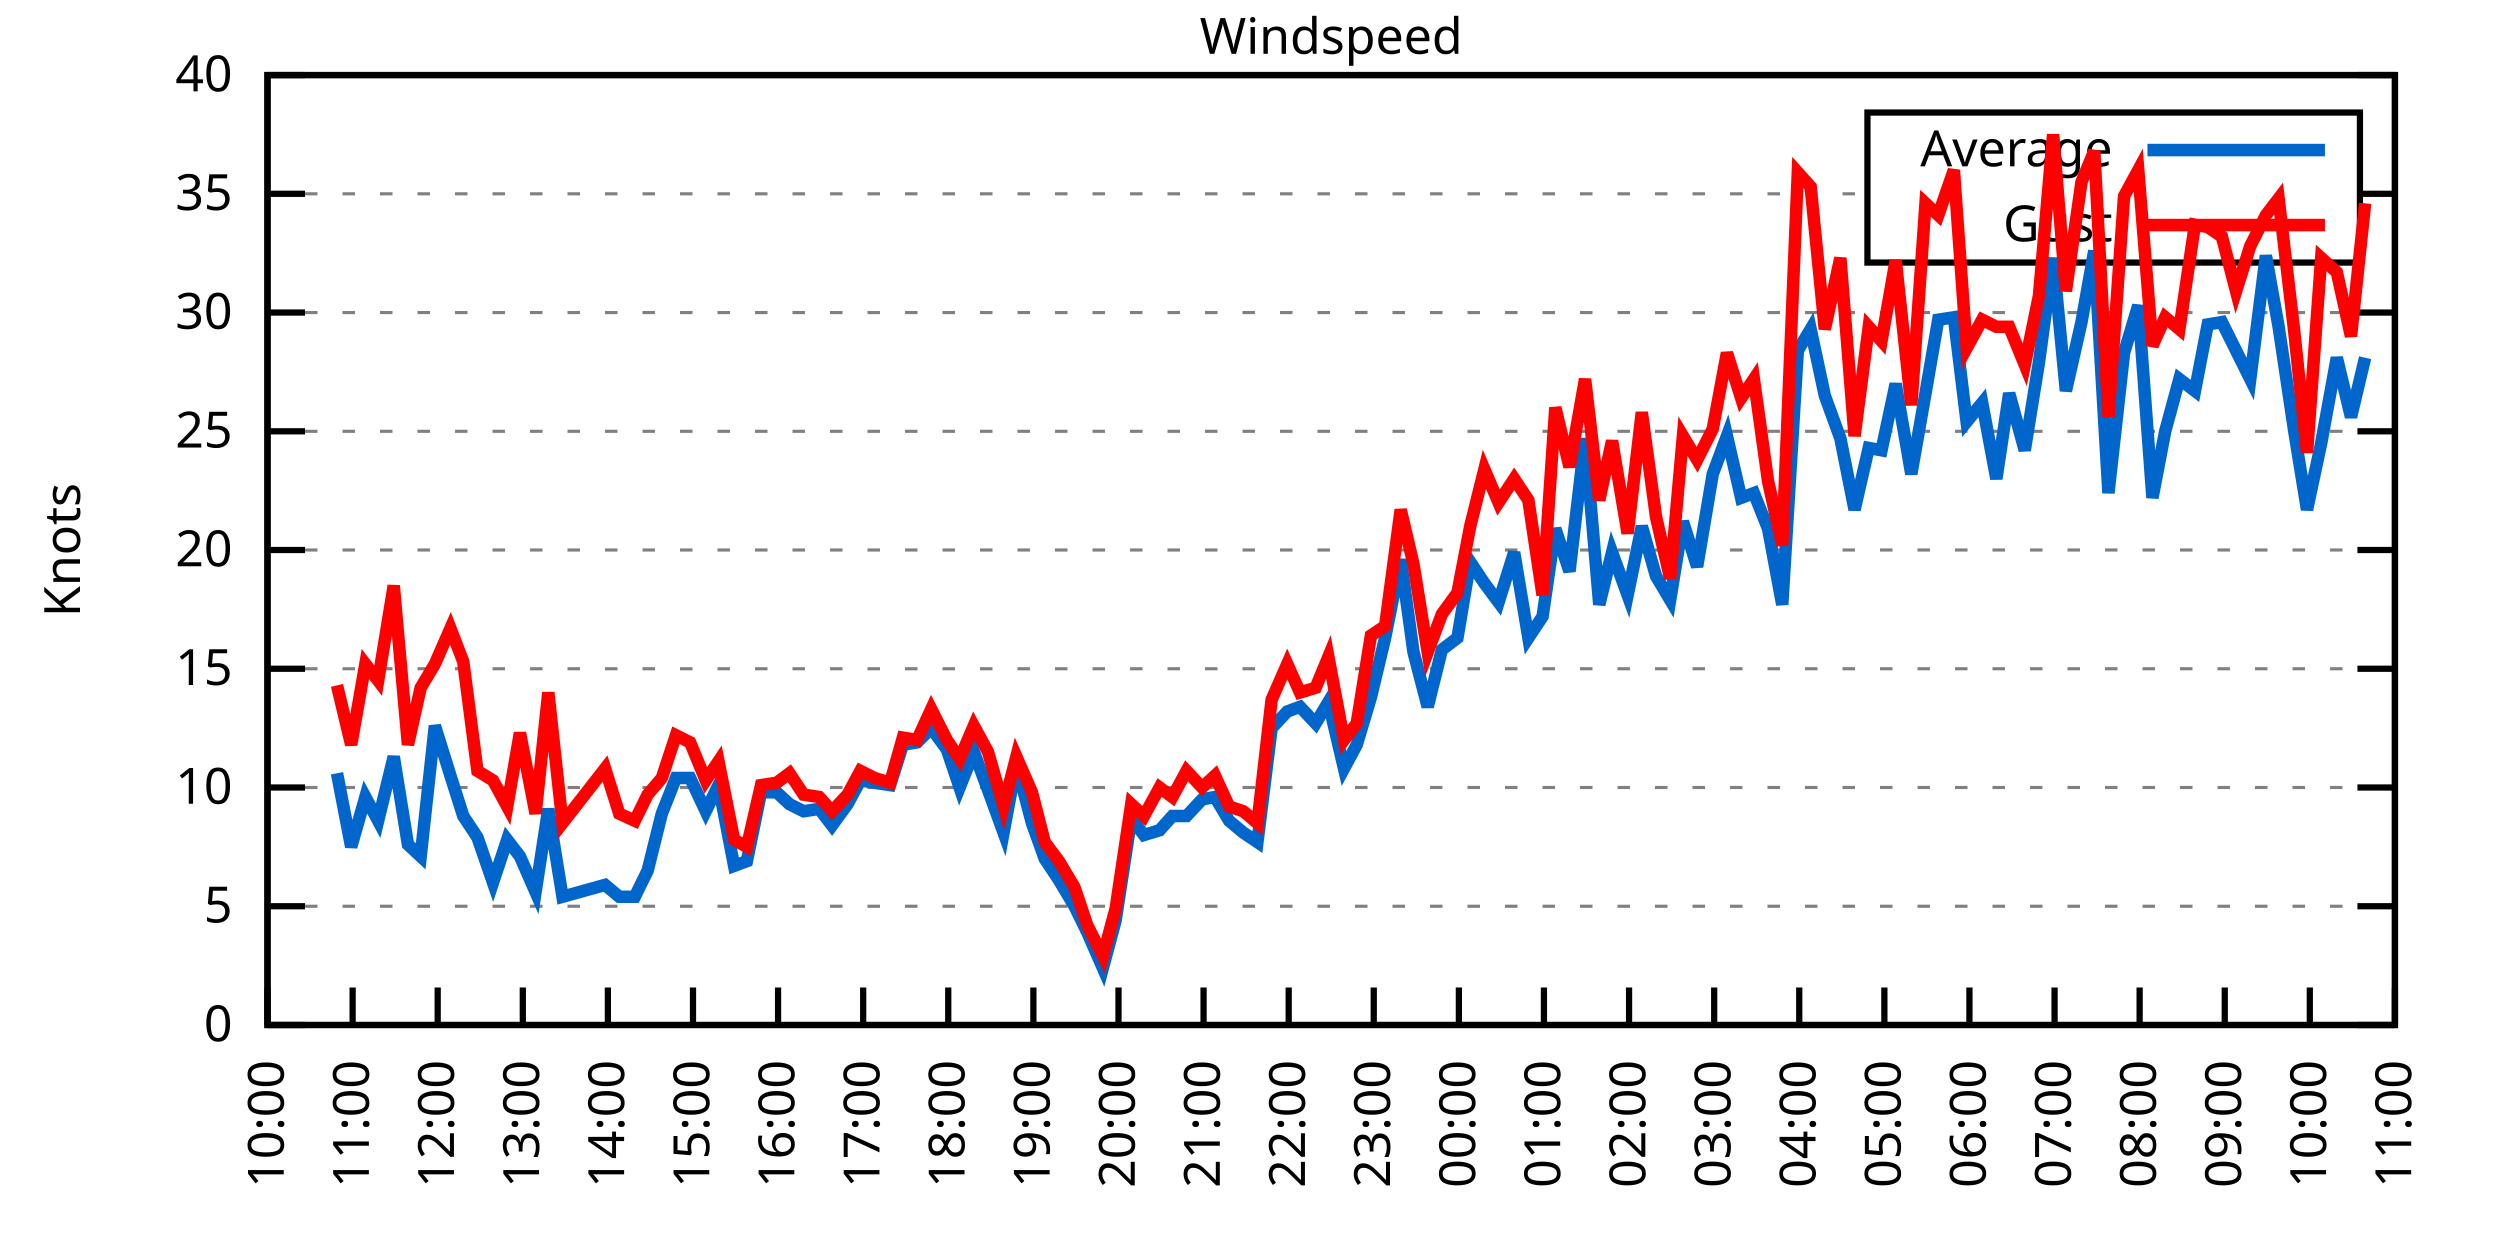
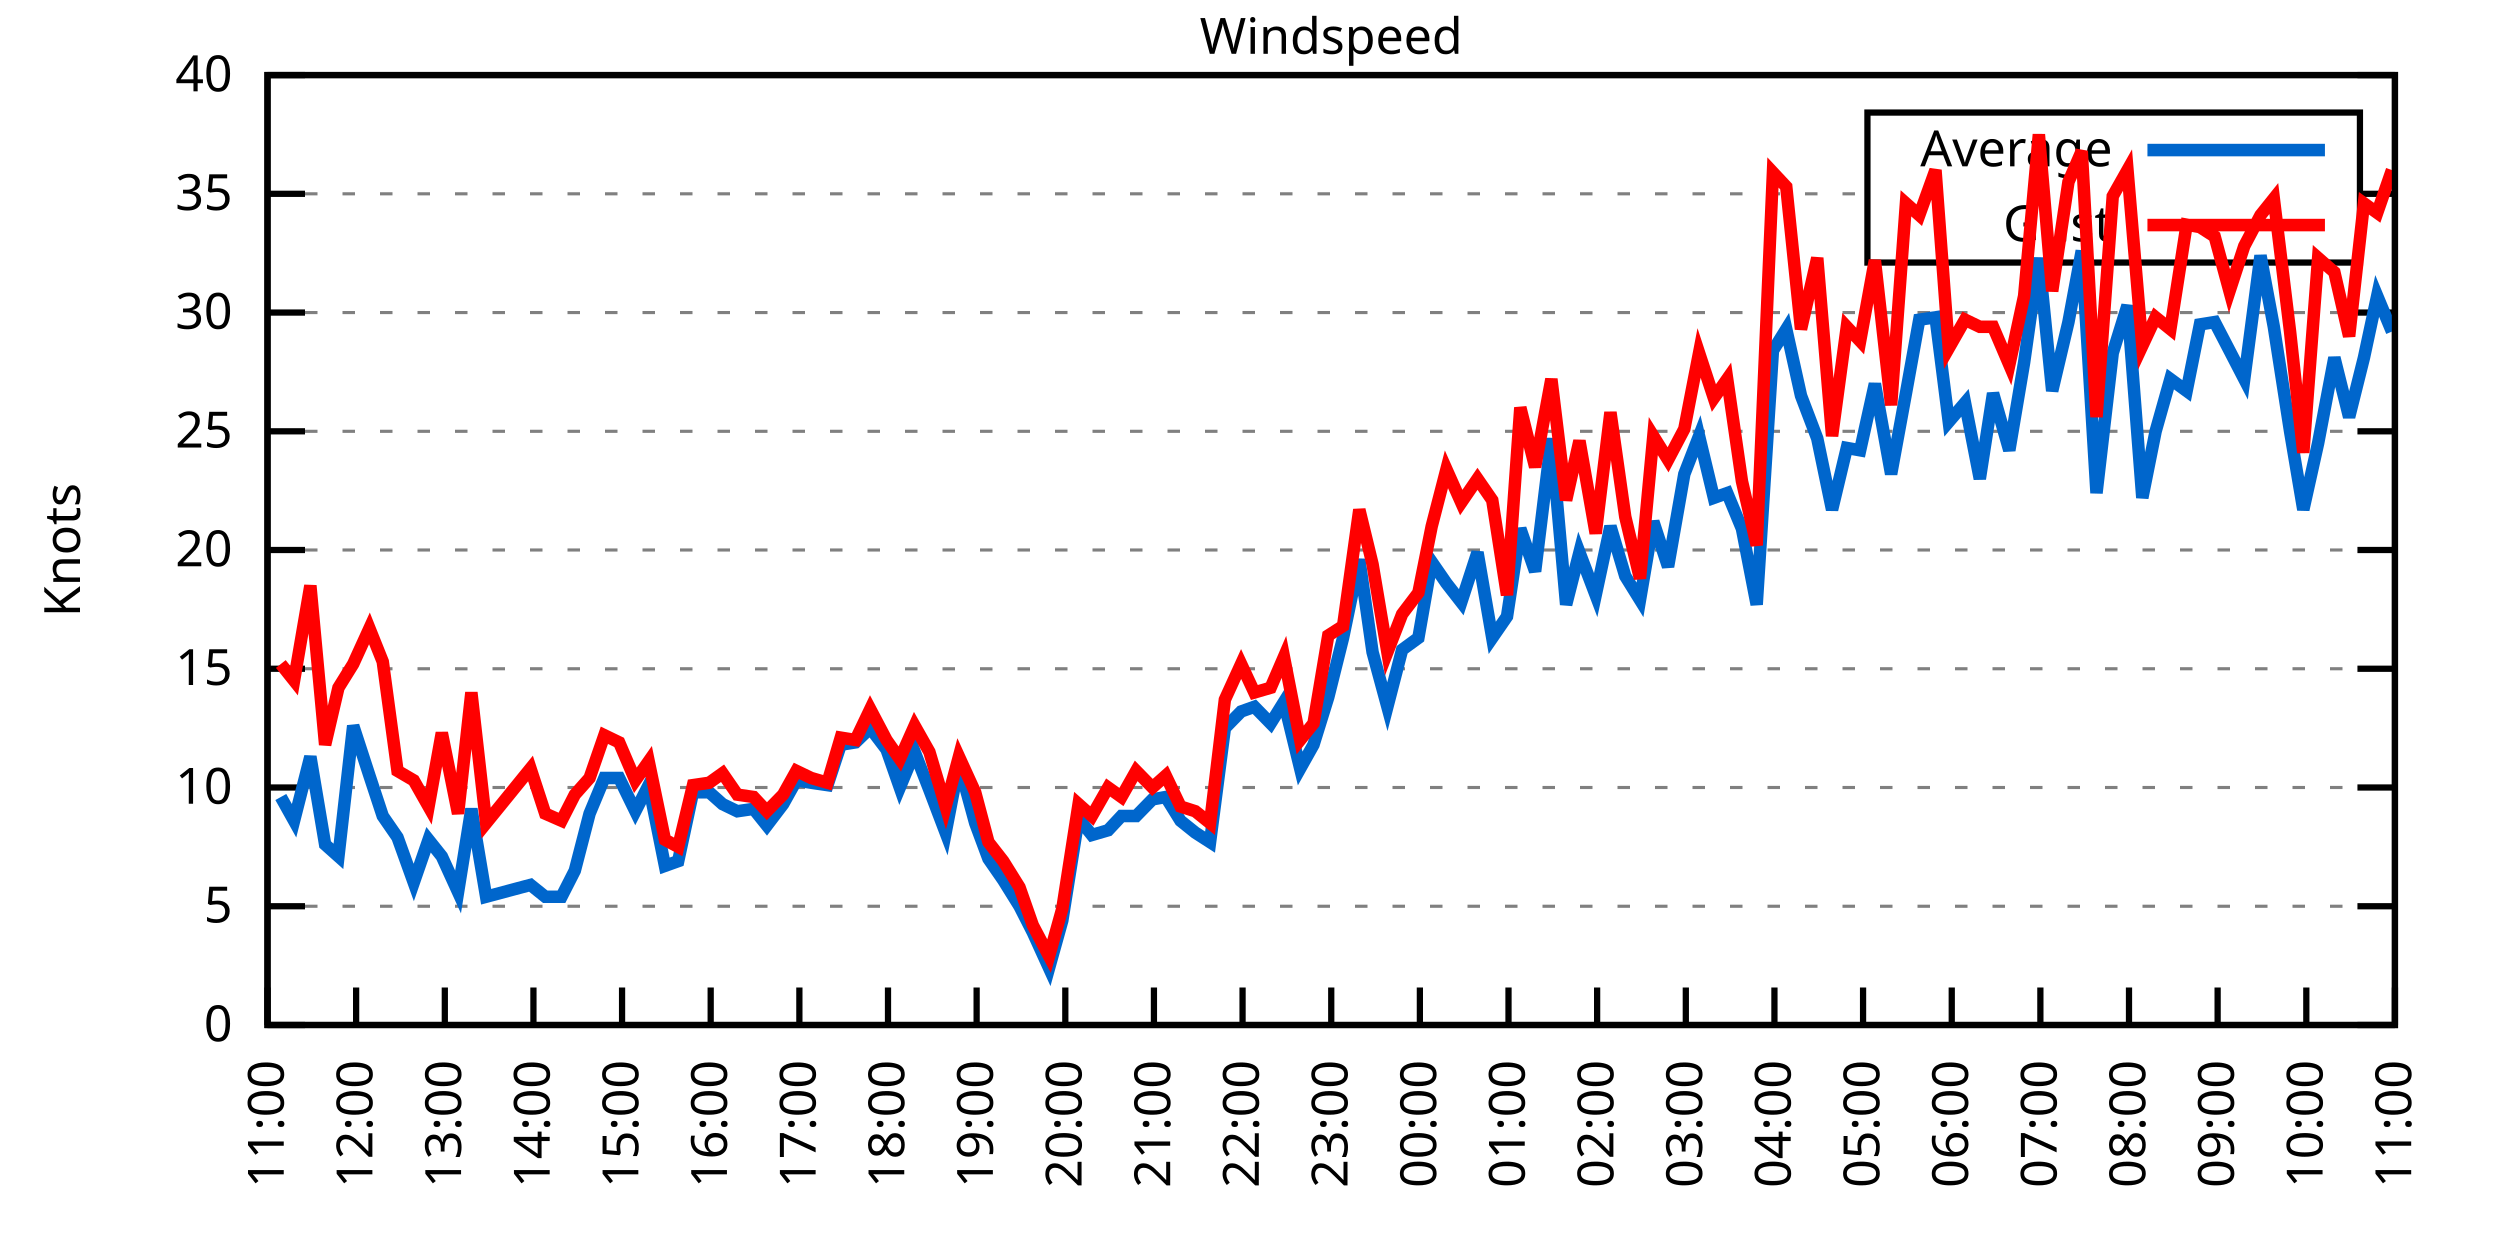
<svg xmlns="http://www.w3.org/2000/svg" xmlns:xlink="http://www.w3.org/1999/xlink" width="400" height="200" viewBox="0 0 400 200">
  <g id="gnuplot_canvas">
    <rect x="0" y="0" width="400" height="200" fill="none" />
    <defs>
      <circle id="gpDot" r="0.5" stroke-width="0.5" stroke="currentColor" />
      <path id="gpPt0" stroke-width="0.333" stroke="currentColor" d="M-1,0 h2 M0,-1 v2" />
      <path id="gpPt1" stroke-width="0.333" stroke="currentColor" d="M-1,-1 L1,1 M1,-1 L-1,1" />
      <path id="gpPt2" stroke-width="0.333" stroke="currentColor" d="M-1,0 L1,0 M0,-1 L0,1 M-1,-1 L1,1 M-1,1 L1,-1" />
      <rect id="gpPt3" stroke-width="0.333" stroke="currentColor" x="-1" y="-1" width="2" height="2" />
      <rect id="gpPt4" stroke-width="0.333" stroke="currentColor" fill="currentColor" x="-1" y="-1" width="2" height="2" />
      <circle id="gpPt5" stroke-width="0.333" stroke="currentColor" cx="0" cy="0" r="1" />
      <use xlink:href="#gpPt5" id="gpPt6" fill="currentColor" stroke="none" />
      <path id="gpPt7" stroke-width="0.333" stroke="currentColor" d="M0,-1.33 L-1.33,0.67 L1.33,0.67 z" />
      <use xlink:href="#gpPt7" id="gpPt8" fill="currentColor" stroke="none" />
      <use xlink:href="#gpPt7" id="gpPt9" stroke="currentColor" transform="rotate(180)" />
      <use xlink:href="#gpPt9" id="gpPt10" fill="currentColor" stroke="none" />
      <use xlink:href="#gpPt3" id="gpPt11" stroke="currentColor" transform="rotate(45)" />
      <use xlink:href="#gpPt11" id="gpPt12" fill="currentColor" stroke="none" />
      <path id="gpPt13" stroke-width="0.333" stroke="currentColor" d="M0,1.330 L1.265,0.411 L0.782,-1.067 L-0.782,-1.076 L-1.265,0.411 z" />
      <use xlink:href="#gpPt13" id="gpPt14" fill="currentColor" stroke="none" />
      <filter id="textbox" filterUnits="objectBoundingBox" x="0" y="0" height="1" width="1">
        <feFlood flood-color="white" flood-opacity="1" result="bgnd" />
        <feComposite in="SourceGraphic" in2="bgnd" operator="atop" />
      </filter>
      <filter id="greybox" filterUnits="objectBoundingBox" x="0" y="0" height="1" width="1">
        <feFlood flood-color="lightgrey" flood-opacity="1" result="grey" />
        <feComposite in="SourceGraphic" in2="grey" operator="atop" />
      </filter>
    </defs>
    <g fill="none" color="white" stroke="currentColor" stroke-width="1.00" stroke-linecap="butt" stroke-linejoin="miter">
</g>
    <g fill="none" color="black" stroke="currentColor" stroke-width="1.00" stroke-linecap="butt" stroke-linejoin="miter">
      <g stroke="none" shape-rendering="crispEdges">
        <polygon fill="rgb(255, 255, 255)" points="42.80,164.00 383.18,164.00 383.18,12.02 42.80,12.02 " />
      </g>
    </g>
    <g fill="none" color="black" stroke="currentColor" stroke-width="1.00" stroke-linecap="butt" stroke-linejoin="miter">
</g>
    <g fill="none" color="black" stroke="black" stroke-width="0.50" stroke-linecap="butt" stroke-linejoin="miter">
</g>
    <g fill="none" color="gray" stroke="currentColor" stroke-width="0.50" stroke-linecap="butt" stroke-linejoin="miter">
      <path stroke="gray" stroke-dasharray="2,4" class="gridline" d="M42.80,164.00 L383.19,164.00  " />
    </g>
    <g fill="none" color="gray" stroke="gray" stroke-width="1.00" stroke-linecap="butt" stroke-linejoin="miter">
</g>
    <g fill="none" color="black" stroke="currentColor" stroke-width="1.00" stroke-linecap="butt" stroke-linejoin="miter">
      <path stroke="black" d="M42.80,164.00 L48.80,164.00 M383.19,164.00 L377.19,164.00  " />
      <g transform="translate(37.20,166.60)" stroke="none" fill="black" font-family="Sans" font-size="8.00" text-anchor="end">
        <text>
          <tspan font-family="Sans"> 0</tspan>
        </text>
      </g>
    </g>
    <g fill="none" color="black" stroke="currentColor" stroke-width="1.00" stroke-linecap="butt" stroke-linejoin="miter">
</g>
    <g fill="none" color="black" stroke="black" stroke-width="0.50" stroke-linecap="butt" stroke-linejoin="miter">
</g>
    <g fill="none" color="gray" stroke="currentColor" stroke-width="0.50" stroke-linecap="butt" stroke-linejoin="miter">
      <path stroke="gray" stroke-dasharray="2,4" class="gridline" d="M42.80,145.00 L383.19,145.00  " />
    </g>
    <g fill="none" color="gray" stroke="gray" stroke-width="1.00" stroke-linecap="butt" stroke-linejoin="miter">
</g>
    <g fill="none" color="black" stroke="currentColor" stroke-width="1.00" stroke-linecap="butt" stroke-linejoin="miter">
      <path stroke="black" d="M42.80,145.00 L48.80,145.00 M383.19,145.00 L377.19,145.00  " />
      <g transform="translate(37.20,147.60)" stroke="none" fill="black" font-family="Sans" font-size="8.00" text-anchor="end">
        <text>
          <tspan font-family="Sans"> 5</tspan>
        </text>
      </g>
    </g>
    <g fill="none" color="black" stroke="currentColor" stroke-width="1.00" stroke-linecap="butt" stroke-linejoin="miter">
</g>
    <g fill="none" color="black" stroke="black" stroke-width="0.50" stroke-linecap="butt" stroke-linejoin="miter">
</g>
    <g fill="none" color="gray" stroke="currentColor" stroke-width="0.50" stroke-linecap="butt" stroke-linejoin="miter">
      <path stroke="gray" stroke-dasharray="2,4" class="gridline" d="M42.80,126.00 L383.19,126.00  " />
    </g>
    <g fill="none" color="gray" stroke="gray" stroke-width="1.00" stroke-linecap="butt" stroke-linejoin="miter">
</g>
    <g fill="none" color="black" stroke="currentColor" stroke-width="1.00" stroke-linecap="butt" stroke-linejoin="miter">
      <path stroke="black" d="M42.80,126.00 L48.80,126.00 M383.19,126.00 L377.19,126.00  " />
      <g transform="translate(37.20,128.60)" stroke="none" fill="black" font-family="Sans" font-size="8.00" text-anchor="end">
        <text>
          <tspan font-family="Sans"> 10</tspan>
        </text>
      </g>
    </g>
    <g fill="none" color="black" stroke="currentColor" stroke-width="1.00" stroke-linecap="butt" stroke-linejoin="miter">
</g>
    <g fill="none" color="black" stroke="black" stroke-width="0.50" stroke-linecap="butt" stroke-linejoin="miter">
</g>
    <g fill="none" color="gray" stroke="currentColor" stroke-width="0.50" stroke-linecap="butt" stroke-linejoin="miter">
      <path stroke="gray" stroke-dasharray="2,4" class="gridline" d="M42.80,107.00 L383.19,107.00  " />
    </g>
    <g fill="none" color="gray" stroke="gray" stroke-width="1.00" stroke-linecap="butt" stroke-linejoin="miter">
</g>
    <g fill="none" color="black" stroke="currentColor" stroke-width="1.00" stroke-linecap="butt" stroke-linejoin="miter">
      <path stroke="black" d="M42.80,107.00 L48.80,107.00 M383.19,107.00 L377.19,107.00  " />
      <g transform="translate(37.20,109.60)" stroke="none" fill="black" font-family="Sans" font-size="8.00" text-anchor="end">
        <text>
          <tspan font-family="Sans"> 15</tspan>
        </text>
      </g>
    </g>
    <g fill="none" color="black" stroke="currentColor" stroke-width="1.00" stroke-linecap="butt" stroke-linejoin="miter">
</g>
    <g fill="none" color="black" stroke="black" stroke-width="0.50" stroke-linecap="butt" stroke-linejoin="miter">
</g>
    <g fill="none" color="gray" stroke="currentColor" stroke-width="0.50" stroke-linecap="butt" stroke-linejoin="miter">
      <path stroke="gray" stroke-dasharray="2,4" class="gridline" d="M42.80,88.00 L383.19,88.00  " />
    </g>
    <g fill="none" color="gray" stroke="gray" stroke-width="1.00" stroke-linecap="butt" stroke-linejoin="miter">
</g>
    <g fill="none" color="black" stroke="currentColor" stroke-width="1.00" stroke-linecap="butt" stroke-linejoin="miter">
      <path stroke="black" d="M42.80,88.00 L48.80,88.00 M383.19,88.00 L377.19,88.00  " />
      <g transform="translate(37.20,90.60)" stroke="none" fill="black" font-family="Sans" font-size="8.00" text-anchor="end">
        <text>
          <tspan font-family="Sans"> 20</tspan>
        </text>
      </g>
    </g>
    <g fill="none" color="black" stroke="currentColor" stroke-width="1.00" stroke-linecap="butt" stroke-linejoin="miter">
</g>
    <g fill="none" color="black" stroke="black" stroke-width="0.50" stroke-linecap="butt" stroke-linejoin="miter">
</g>
    <g fill="none" color="gray" stroke="currentColor" stroke-width="0.50" stroke-linecap="butt" stroke-linejoin="miter">
      <path stroke="gray" stroke-dasharray="2,4" class="gridline" d="M42.80,69.01 L383.19,69.01  " />
    </g>
    <g fill="none" color="gray" stroke="gray" stroke-width="1.00" stroke-linecap="butt" stroke-linejoin="miter">
</g>
    <g fill="none" color="black" stroke="currentColor" stroke-width="1.00" stroke-linecap="butt" stroke-linejoin="miter">
      <path stroke="black" d="M42.80,69.01 L48.80,69.01 M383.19,69.01 L377.19,69.01  " />
      <g transform="translate(37.20,71.61)" stroke="none" fill="black" font-family="Sans" font-size="8.00" text-anchor="end">
        <text>
          <tspan font-family="Sans"> 25</tspan>
        </text>
      </g>
    </g>
    <g fill="none" color="black" stroke="currentColor" stroke-width="1.00" stroke-linecap="butt" stroke-linejoin="miter">
</g>
    <g fill="none" color="black" stroke="black" stroke-width="0.50" stroke-linecap="butt" stroke-linejoin="miter">
</g>
    <g fill="none" color="gray" stroke="currentColor" stroke-width="0.50" stroke-linecap="butt" stroke-linejoin="miter">
      <path stroke="gray" stroke-dasharray="2,4" class="gridline" d="M42.80,50.01 L383.19,50.01  " />
    </g>
    <g fill="none" color="gray" stroke="gray" stroke-width="1.00" stroke-linecap="butt" stroke-linejoin="miter">
</g>
    <g fill="none" color="black" stroke="currentColor" stroke-width="1.00" stroke-linecap="butt" stroke-linejoin="miter">
      <path stroke="black" d="M42.80,50.01 L48.80,50.01 M383.19,50.01 L377.19,50.01  " />
      <g transform="translate(37.20,52.61)" stroke="none" fill="black" font-family="Sans" font-size="8.00" text-anchor="end">
        <text>
          <tspan font-family="Sans"> 30</tspan>
        </text>
      </g>
    </g>
    <g fill="none" color="black" stroke="currentColor" stroke-width="1.00" stroke-linecap="butt" stroke-linejoin="miter">
</g>
    <g fill="none" color="black" stroke="black" stroke-width="0.50" stroke-linecap="butt" stroke-linejoin="miter">
</g>
    <g fill="none" color="gray" stroke="currentColor" stroke-width="0.50" stroke-linecap="butt" stroke-linejoin="miter">
      <path stroke="gray" stroke-dasharray="2,4" class="gridline" d="M42.80,31.01 L298.79,31.01 M377.59,31.01 L383.19,31.01  " />
    </g>
    <g fill="none" color="gray" stroke="gray" stroke-width="1.00" stroke-linecap="butt" stroke-linejoin="miter">
</g>
    <g fill="none" color="black" stroke="currentColor" stroke-width="1.00" stroke-linecap="butt" stroke-linejoin="miter">
      <path stroke="black" d="M42.80,31.01 L48.80,31.01 M383.19,31.01 L377.19,31.01  " />
      <g transform="translate(37.20,33.61)" stroke="none" fill="black" font-family="Sans" font-size="8.00" text-anchor="end">
        <text>
          <tspan font-family="Sans"> 35</tspan>
        </text>
      </g>
    </g>
    <g fill="none" color="black" stroke="currentColor" stroke-width="1.00" stroke-linecap="butt" stroke-linejoin="miter">
</g>
    <g fill="none" color="black" stroke="black" stroke-width="0.50" stroke-linecap="butt" stroke-linejoin="miter">
</g>
    <g fill="none" color="gray" stroke="currentColor" stroke-width="0.50" stroke-linecap="butt" stroke-linejoin="miter">
      <path stroke="gray" stroke-dasharray="2,4" class="gridline" d="M42.80,12.01 L383.19,12.01  " />
    </g>
    <g fill="none" color="gray" stroke="gray" stroke-width="1.00" stroke-linecap="butt" stroke-linejoin="miter">
</g>
    <g fill="none" color="black" stroke="currentColor" stroke-width="1.00" stroke-linecap="butt" stroke-linejoin="miter">
      <path stroke="black" d="M42.80,12.01 L48.80,12.01 M383.19,12.01 L377.19,12.01  " />
      <g transform="translate(37.20,14.61)" stroke="none" fill="black" font-family="Sans" font-size="8.00" text-anchor="end">
        <text>
          <tspan font-family="Sans"> 40</tspan>
        </text>
      </g>
    </g>
    <g fill="none" color="black" stroke="currentColor" stroke-width="1.00" stroke-linecap="butt" stroke-linejoin="miter">
      <path stroke="black" d="M42.80,164.00 L42.80,158.00  " />
      <g transform="translate(45.40,169.60) rotate(270.00)" stroke="none" fill="black" font-family="Sans" font-size="8.00" text-anchor="end">
        <text>
-           <tspan font-family="Sans">10:00</tspan>
-         </text>
-       </g>
-     </g>
-     <g fill="none" color="black" stroke="currentColor" stroke-width="1.00" stroke-linecap="butt" stroke-linejoin="miter">
-       <path stroke="black" d="M56.42,164.00 L56.42,158.00  " />
-       <g transform="translate(59.02,169.60) rotate(270.00)" stroke="none" fill="black" font-family="Sans" font-size="8.00" text-anchor="end">
-         <text>
          <tspan font-family="Sans">11:00</tspan>
        </text>
      </g>
    </g>
    <g fill="none" color="black" stroke="currentColor" stroke-width="1.00" stroke-linecap="butt" stroke-linejoin="miter">
-       <path stroke="black" d="M70.03,164.00 L70.03,158.00  " />
-       <g transform="translate(72.63,169.60) rotate(270.00)" stroke="none" fill="black" font-family="Sans" font-size="8.00" text-anchor="end">
+       <path stroke="black" d="M56.98,164.00 L56.98,158.00  " />
+       <g transform="translate(59.58,169.60) rotate(270.00)" stroke="none" fill="black" font-family="Sans" font-size="8.00" text-anchor="end">
        <text>
          <tspan font-family="Sans">12:00</tspan>
        </text>
      </g>
    </g>
    <g fill="none" color="black" stroke="currentColor" stroke-width="1.00" stroke-linecap="butt" stroke-linejoin="miter">
-       <path stroke="black" d="M83.65,164.00 L83.65,158.00  " />
-       <g transform="translate(86.25,169.60) rotate(270.00)" stroke="none" fill="black" font-family="Sans" font-size="8.00" text-anchor="end">
+       <path stroke="black" d="M71.17,164.00 L71.17,158.00  " />
+       <g transform="translate(73.77,169.60) rotate(270.00)" stroke="none" fill="black" font-family="Sans" font-size="8.00" text-anchor="end">
        <text>
          <tspan font-family="Sans">13:00</tspan>
        </text>
      </g>
    </g>
    <g fill="none" color="black" stroke="currentColor" stroke-width="1.00" stroke-linecap="butt" stroke-linejoin="miter">
-       <path stroke="black" d="M97.26,164.00 L97.26,158.00  " />
-       <g transform="translate(99.86,169.60) rotate(270.00)" stroke="none" fill="black" font-family="Sans" font-size="8.00" text-anchor="end">
+       <path stroke="black" d="M85.35,164.00 L85.35,158.00  " />
+       <g transform="translate(87.95,169.60) rotate(270.00)" stroke="none" fill="black" font-family="Sans" font-size="8.00" text-anchor="end">
        <text>
          <tspan font-family="Sans">14:00</tspan>
        </text>
      </g>
    </g>
    <g fill="none" color="black" stroke="currentColor" stroke-width="1.00" stroke-linecap="butt" stroke-linejoin="miter">
-       <path stroke="black" d="M110.88,164.00 L110.88,158.00  " />
-       <g transform="translate(113.48,169.60) rotate(270.00)" stroke="none" fill="black" font-family="Sans" font-size="8.00" text-anchor="end">
+       <path stroke="black" d="M99.53,164.00 L99.53,158.00  " />
+       <g transform="translate(102.13,169.60) rotate(270.00)" stroke="none" fill="black" font-family="Sans" font-size="8.00" text-anchor="end">
        <text>
          <tspan font-family="Sans">15:00</tspan>
        </text>
      </g>
    </g>
    <g fill="none" color="black" stroke="currentColor" stroke-width="1.00" stroke-linecap="butt" stroke-linejoin="miter">
-       <path stroke="black" d="M124.49,164.00 L124.49,158.00  " />
-       <g transform="translate(127.09,169.60) rotate(270.00)" stroke="none" fill="black" font-family="Sans" font-size="8.00" text-anchor="end">
+       <path stroke="black" d="M113.71,164.00 L113.71,158.00  " />
+       <g transform="translate(116.31,169.60) rotate(270.00)" stroke="none" fill="black" font-family="Sans" font-size="8.00" text-anchor="end">
        <text>
          <tspan font-family="Sans">16:00</tspan>
        </text>
      </g>
    </g>
    <g fill="none" color="black" stroke="currentColor" stroke-width="1.00" stroke-linecap="butt" stroke-linejoin="miter">
-       <path stroke="black" d="M138.11,164.00 L138.11,158.00  " />
-       <g transform="translate(140.71,169.60) rotate(270.00)" stroke="none" fill="black" font-family="Sans" font-size="8.00" text-anchor="end">
+       <path stroke="black" d="M127.90,164.00 L127.90,158.00  " />
+       <g transform="translate(130.50,169.60) rotate(270.00)" stroke="none" fill="black" font-family="Sans" font-size="8.00" text-anchor="end">
        <text>
          <tspan font-family="Sans">17:00</tspan>
        </text>
      </g>
    </g>
    <g fill="none" color="black" stroke="currentColor" stroke-width="1.00" stroke-linecap="butt" stroke-linejoin="miter">
-       <path stroke="black" d="M151.72,164.00 L151.72,158.00  " />
-       <g transform="translate(154.32,169.60) rotate(270.00)" stroke="none" fill="black" font-family="Sans" font-size="8.00" text-anchor="end">
+       <path stroke="black" d="M142.08,164.00 L142.08,158.00  " />
+       <g transform="translate(144.68,169.60) rotate(270.00)" stroke="none" fill="black" font-family="Sans" font-size="8.00" text-anchor="end">
        <text>
          <tspan font-family="Sans">18:00</tspan>
        </text>
      </g>
    </g>
    <g fill="none" color="black" stroke="currentColor" stroke-width="1.00" stroke-linecap="butt" stroke-linejoin="miter">
-       <path stroke="black" d="M165.34,164.00 L165.34,158.00  " />
-       <g transform="translate(167.94,169.60) rotate(270.00)" stroke="none" fill="black" font-family="Sans" font-size="8.00" text-anchor="end">
+       <path stroke="black" d="M156.26,164.00 L156.26,158.00  " />
+       <g transform="translate(158.86,169.60) rotate(270.00)" stroke="none" fill="black" font-family="Sans" font-size="8.00" text-anchor="end">
        <text>
          <tspan font-family="Sans">19:00</tspan>
        </text>
      </g>
    </g>
    <g fill="none" color="black" stroke="currentColor" stroke-width="1.00" stroke-linecap="butt" stroke-linejoin="miter">
-       <path stroke="black" d="M178.96,164.00 L178.96,158.00  " />
-       <g transform="translate(181.56,169.60) rotate(270.00)" stroke="none" fill="black" font-family="Sans" font-size="8.00" text-anchor="end">
+       <path stroke="black" d="M170.45,164.00 L170.45,158.00  " />
+       <g transform="translate(173.05,169.60) rotate(270.00)" stroke="none" fill="black" font-family="Sans" font-size="8.00" text-anchor="end">
        <text>
          <tspan font-family="Sans">20:00</tspan>
        </text>
      </g>
    </g>
    <g fill="none" color="black" stroke="currentColor" stroke-width="1.00" stroke-linecap="butt" stroke-linejoin="miter">
-       <path stroke="black" d="M192.57,164.00 L192.57,158.00  " />
-       <g transform="translate(195.17,169.60) rotate(270.00)" stroke="none" fill="black" font-family="Sans" font-size="8.00" text-anchor="end">
+       <path stroke="black" d="M184.63,164.00 L184.63,158.00  " />
+       <g transform="translate(187.23,169.60) rotate(270.00)" stroke="none" fill="black" font-family="Sans" font-size="8.00" text-anchor="end">
        <text>
          <tspan font-family="Sans">21:00</tspan>
        </text>
      </g>
    </g>
    <g fill="none" color="black" stroke="currentColor" stroke-width="1.00" stroke-linecap="butt" stroke-linejoin="miter">
-       <path stroke="black" d="M206.19,164.00 L206.19,158.00  " />
-       <g transform="translate(208.79,169.60) rotate(270.00)" stroke="none" fill="black" font-family="Sans" font-size="8.00" text-anchor="end">
+       <path stroke="black" d="M198.81,164.00 L198.81,158.00  " />
+       <g transform="translate(201.41,169.60) rotate(270.00)" stroke="none" fill="black" font-family="Sans" font-size="8.00" text-anchor="end">
        <text>
          <tspan font-family="Sans">22:00</tspan>
        </text>
      </g>
    </g>
    <g fill="none" color="black" stroke="currentColor" stroke-width="1.00" stroke-linecap="butt" stroke-linejoin="miter">
-       <path stroke="black" d="M219.80,164.00 L219.80,158.00  " />
-       <g transform="translate(222.40,169.60) rotate(270.00)" stroke="none" fill="black" font-family="Sans" font-size="8.00" text-anchor="end">
+       <path stroke="black" d="M213.00,164.00 L213.00,158.00  " />
+       <g transform="translate(215.60,169.60) rotate(270.00)" stroke="none" fill="black" font-family="Sans" font-size="8.00" text-anchor="end">
        <text>
          <tspan font-family="Sans">23:00</tspan>
        </text>
      </g>
    </g>
    <g fill="none" color="black" stroke="currentColor" stroke-width="1.00" stroke-linecap="butt" stroke-linejoin="miter">
-       <path stroke="black" d="M233.42,164.00 L233.42,158.00  " />
-       <g transform="translate(236.02,169.60) rotate(270.00)" stroke="none" fill="black" font-family="Sans" font-size="8.00" text-anchor="end">
+       <path stroke="black" d="M227.18,164.00 L227.18,158.00  " />
+       <g transform="translate(229.78,169.60) rotate(270.00)" stroke="none" fill="black" font-family="Sans" font-size="8.00" text-anchor="end">
        <text>
          <tspan font-family="Sans">00:00</tspan>
        </text>
      </g>
    </g>
    <g fill="none" color="black" stroke="currentColor" stroke-width="1.00" stroke-linecap="butt" stroke-linejoin="miter">
-       <path stroke="black" d="M247.03,164.00 L247.03,158.00  " />
-       <g transform="translate(249.63,169.60) rotate(270.00)" stroke="none" fill="black" font-family="Sans" font-size="8.00" text-anchor="end">
+       <path stroke="black" d="M241.36,164.00 L241.36,158.00  " />
+       <g transform="translate(243.96,169.60) rotate(270.00)" stroke="none" fill="black" font-family="Sans" font-size="8.00" text-anchor="end">
        <text>
          <tspan font-family="Sans">01:00</tspan>
        </text>
      </g>
    </g>
    <g fill="none" color="black" stroke="currentColor" stroke-width="1.00" stroke-linecap="butt" stroke-linejoin="miter">
-       <path stroke="black" d="M260.65,164.00 L260.65,158.00  " />
-       <g transform="translate(263.25,169.60) rotate(270.00)" stroke="none" fill="black" font-family="Sans" font-size="8.00" text-anchor="end">
+       <path stroke="black" d="M255.54,164.00 L255.54,158.00  " />
+       <g transform="translate(258.14,169.60) rotate(270.00)" stroke="none" fill="black" font-family="Sans" font-size="8.00" text-anchor="end">
        <text>
          <tspan font-family="Sans">02:00</tspan>
        </text>
      </g>
    </g>
    <g fill="none" color="black" stroke="currentColor" stroke-width="1.00" stroke-linecap="butt" stroke-linejoin="miter">
-       <path stroke="black" d="M274.27,164.00 L274.27,158.00  " />
-       <g transform="translate(276.87,169.60) rotate(270.00)" stroke="none" fill="black" font-family="Sans" font-size="8.00" text-anchor="end">
+       <path stroke="black" d="M269.73,164.00 L269.73,158.00  " />
+       <g transform="translate(272.33,169.60) rotate(270.00)" stroke="none" fill="black" font-family="Sans" font-size="8.00" text-anchor="end">
        <text>
          <tspan font-family="Sans">03:00</tspan>
        </text>
      </g>
    </g>
    <g fill="none" color="black" stroke="currentColor" stroke-width="1.00" stroke-linecap="butt" stroke-linejoin="miter">
-       <path stroke="black" d="M287.88,164.00 L287.88,158.00  " />
-       <g transform="translate(290.48,169.60) rotate(270.00)" stroke="none" fill="black" font-family="Sans" font-size="8.00" text-anchor="end">
+       <path stroke="black" d="M283.91,164.00 L283.91,158.00  " />
+       <g transform="translate(286.51,169.60) rotate(270.00)" stroke="none" fill="black" font-family="Sans" font-size="8.00" text-anchor="end">
        <text>
          <tspan font-family="Sans">04:00</tspan>
        </text>
      </g>
    </g>
    <g fill="none" color="black" stroke="currentColor" stroke-width="1.00" stroke-linecap="butt" stroke-linejoin="miter">
-       <path stroke="black" d="M301.50,164.00 L301.50,158.00  " />
-       <g transform="translate(304.10,169.60) rotate(270.00)" stroke="none" fill="black" font-family="Sans" font-size="8.00" text-anchor="end">
+       <path stroke="black" d="M298.09,164.00 L298.09,158.00  " />
+       <g transform="translate(300.69,169.60) rotate(270.00)" stroke="none" fill="black" font-family="Sans" font-size="8.00" text-anchor="end">
        <text>
          <tspan font-family="Sans">05:00</tspan>
        </text>
      </g>
    </g>
    <g fill="none" color="black" stroke="currentColor" stroke-width="1.00" stroke-linecap="butt" stroke-linejoin="miter">
-       <path stroke="black" d="M315.11,164.00 L315.11,158.00  " />
-       <g transform="translate(317.71,169.60) rotate(270.00)" stroke="none" fill="black" font-family="Sans" font-size="8.00" text-anchor="end">
+       <path stroke="black" d="M312.28,164.00 L312.28,158.00  " />
+       <g transform="translate(314.88,169.60) rotate(270.00)" stroke="none" fill="black" font-family="Sans" font-size="8.00" text-anchor="end">
        <text>
          <tspan font-family="Sans">06:00</tspan>
        </text>
      </g>
    </g>
    <g fill="none" color="black" stroke="currentColor" stroke-width="1.00" stroke-linecap="butt" stroke-linejoin="miter">
-       <path stroke="black" d="M328.73,164.00 L328.73,158.00  " />
-       <g transform="translate(331.33,169.60) rotate(270.00)" stroke="none" fill="black" font-family="Sans" font-size="8.00" text-anchor="end">
+       <path stroke="black" d="M326.46,164.00 L326.46,158.00  " />
+       <g transform="translate(329.06,169.60) rotate(270.00)" stroke="none" fill="black" font-family="Sans" font-size="8.00" text-anchor="end">
        <text>
          <tspan font-family="Sans">07:00</tspan>
        </text>
      </g>
    </g>
    <g fill="none" color="black" stroke="currentColor" stroke-width="1.00" stroke-linecap="butt" stroke-linejoin="miter">
-       <path stroke="black" d="M342.34,164.00 L342.34,158.00  " />
-       <g transform="translate(344.94,169.60) rotate(270.00)" stroke="none" fill="black" font-family="Sans" font-size="8.00" text-anchor="end">
+       <path stroke="black" d="M340.64,164.00 L340.64,158.00  " />
+       <g transform="translate(343.24,169.60) rotate(270.00)" stroke="none" fill="black" font-family="Sans" font-size="8.00" text-anchor="end">
        <text>
          <tspan font-family="Sans">08:00</tspan>
        </text>
      </g>
    </g>
    <g fill="none" color="black" stroke="currentColor" stroke-width="1.00" stroke-linecap="butt" stroke-linejoin="miter">
-       <path stroke="black" d="M355.96,164.00 L355.96,158.00  " />
-       <g transform="translate(358.56,169.60) rotate(270.00)" stroke="none" fill="black" font-family="Sans" font-size="8.00" text-anchor="end">
+       <path stroke="black" d="M354.82,164.00 L354.82,158.00  " />
+       <g transform="translate(357.42,169.60) rotate(270.00)" stroke="none" fill="black" font-family="Sans" font-size="8.00" text-anchor="end">
        <text>
          <tspan font-family="Sans">09:00</tspan>
        </text>
      </g>
    </g>
    <g fill="none" color="black" stroke="currentColor" stroke-width="1.00" stroke-linecap="butt" stroke-linejoin="miter">
-       <path stroke="black" d="M369.57,164.00 L369.57,158.00  " />
-       <g transform="translate(372.17,169.60) rotate(270.00)" stroke="none" fill="black" font-family="Sans" font-size="8.00" text-anchor="end">
+       <path stroke="black" d="M369.01,164.00 L369.01,158.00  " />
+       <g transform="translate(371.61,169.60) rotate(270.00)" stroke="none" fill="black" font-family="Sans" font-size="8.00" text-anchor="end">
        <text>
          <tspan font-family="Sans">10:00</tspan>
        </text>
      </g>
    </g>
    <g fill="none" color="black" stroke="currentColor" stroke-width="1.00" stroke-linecap="butt" stroke-linejoin="miter">
      <path stroke="black" d="M383.19,164.00 L383.19,158.00  " />
      <g transform="translate(385.79,169.60) rotate(270.00)" stroke="none" fill="black" font-family="Sans" font-size="8.00" text-anchor="end">
        <text>
          <tspan font-family="Sans">11:00</tspan>
        </text>
      </g>
    </g>
    <g fill="none" color="black" stroke="currentColor" stroke-width="1.00" stroke-linecap="butt" stroke-linejoin="miter">
</g>
    <g fill="none" color="black" stroke="currentColor" stroke-width="1.00" stroke-linecap="butt" stroke-linejoin="miter">
      <path stroke="black" d="M42.80,12.01 L42.80,164.00 L383.19,164.00 L383.19,12.01 L42.80,12.01 Z  " />
    </g>
    <g fill="none" color="black" stroke="currentColor" stroke-width="1.00" stroke-linecap="butt" stroke-linejoin="miter">
</g>
    <g fill="none" color="black" stroke="currentColor" stroke-width="1.00" stroke-linecap="butt" stroke-linejoin="miter">
      <path stroke="black" d="M298.79,42.01 L298.79,18.01 L377.59,18.01 L377.59,42.01 L298.79,42.01 Z  " />
    </g>
    <g id="Windspeed_plot_1">
      <g fill="none" color="white" stroke="black" stroke-width="2.00" stroke-linecap="butt" stroke-linejoin="miter">
</g>
      <g fill="none" color="black" stroke="currentColor" stroke-width="2.00" stroke-linecap="butt" stroke-linejoin="miter">
        <g transform="translate(337.99,26.61)" stroke="none" fill="black" font-family="Sans" font-size="8.00" text-anchor="end">
          <text>
            <tspan font-family="Sans">Average</tspan>
          </text>
        </g>
      </g>
      <g fill="none" color="black" stroke="currentColor" stroke-width="2.00" stroke-linecap="butt" stroke-linejoin="miter">
-         <path stroke="rgb(  0, 102, 204)" d="M343.59,24.01 L371.99,24.01 M53.92,123.72 L56.19,135.50 L58.46,127.52 L60.50,131.32 L63.00,121.06 L65.27,135.12   L67.31,137.02 L69.58,116.12 L72.07,124.10 L74.12,130.56 L76.39,133.98 L78.88,141.20 L81.15,134.36 L83.19,137.02   L85.69,142.72 L87.73,129.42 L90.00,143.48 L96.81,141.58 L99.08,143.48 L101.57,143.48 L103.62,139.30 L105.89,130.18   L108.15,124.48 L110.42,124.48 L112.92,129.80 L114.96,125.62 L117.46,138.54 L119.50,137.78 L121.77,126.76 L124.27,126.76   L126.31,128.66 L128.58,129.80 L131.07,129.42 L133.12,132.08 L135.61,128.66 L137.66,124.86 L139.92,125.24 L142.42,125.62   L144.46,119.16 L146.73,118.78 L149.00,116.50 L151.50,119.92 L153.54,126.00 L155.81,120.30 L158.08,126.38 L160.57,133.22   L162.62,122.20 L165.11,131.70 L167.16,137.40 L169.43,140.82 L171.92,145.00 L173.96,149.18 L176.46,154.88 L178.50,147.28   L181.00,130.94 L183.04,133.60 L185.54,132.84 L187.58,130.56 L189.85,130.56 L192.34,127.90 L194.39,127.52 L196.66,131.32   L198.93,133.22 L201.19,134.74 L203.46,116.50 L205.96,113.84 L208.00,113.08 L210.50,115.74 L212.54,112.32 L215.04,122.96   L217.08,119.16 L219.35,111.56 L221.62,102.06 L224.11,89.52 L226.16,104.34 L228.43,113.08 L230.70,103.96 L233.19,102.06   L235.23,89.90 L237.50,93.32 L239.77,96.36 L242.27,88.38 L244.54,102.06 L246.81,98.64 L248.85,84.59 L251.12,91.42   L253.61,70.15 L255.88,96.74 L257.93,88.38 L260.42,95.22 L262.69,84.21 L264.96,92.18 L267.23,95.98 L269.27,83.45   L271.54,90.66 L274.04,75.85 L276.31,69.77 L278.58,79.65 L280.62,78.89 L282.89,84.59 L285.16,96.74 L287.65,56.09   L289.70,52.67 L291.97,63.31 L294.46,70.15 L296.73,81.55 L299.00,71.67 L301.04,72.05 L303.31,61.41 L305.81,75.85   L308.08,62.93 L310.12,51.15 L312.62,50.77 L314.66,67.49 L317.15,64.45 L319.42,76.61 L321.47,62.93 L323.96,72.05   L326.23,57.99 L328.50,41.27 L330.54,62.55 L333.04,51.53 L335.08,40.13 L337.35,78.89 L339.85,56.47 L342.12,48.87   L344.39,79.65 L346.43,69.01 L348.70,60.65 L351.19,62.55 L353.24,51.91 L355.50,51.53 L357.77,56.09 L360.04,60.65   L362.54,40.89 L364.58,52.29 L367.08,69.01 L369.12,81.55 L371.39,70.91 L373.89,57.23 L376.16,66.73 L378.42,57.23    " />
+         <path stroke="rgb(  0, 102, 204)" d="M343.59,24.01 L371.99,24.01 M44.93,127.52 L47.05,131.32 L49.66,121.06 L52.02,135.12 L54.15,137.02 L56.51,116.12   L59.11,124.10 L61.24,130.56 L63.60,133.98 L66.20,141.20 L68.57,134.36 L70.69,137.02 L73.29,142.72 L75.42,129.42   L77.78,143.48 L84.88,141.58 L87.24,143.48 L89.84,143.48 L91.97,139.30 L94.33,130.18 L96.70,124.48 L99.06,124.48   L101.66,129.80 L103.79,125.62 L106.39,138.54 L108.51,137.78 L110.88,126.76 L113.48,126.76 L115.61,128.66 L117.97,129.80   L120.57,129.42 L122.70,132.08 L125.30,128.66 L127.42,124.86 L129.79,125.24 L132.39,125.62 L134.52,119.16 L136.88,118.78   L139.24,116.50 L141.84,119.92 L143.97,126.00 L146.34,120.30 L148.70,126.38 L151.30,133.22 L153.43,122.20 L156.03,131.70   L158.15,137.40 L160.52,140.82 L163.12,145.00 L165.25,149.18 L167.85,154.88 L169.97,147.28 L172.57,130.94 L174.70,133.60   L177.30,132.84 L179.43,130.56 L181.79,130.56 L184.39,127.90 L186.52,127.52 L188.88,131.32 L191.25,133.22 L193.61,134.74   L195.98,116.50 L198.58,113.84 L200.70,113.08 L203.30,115.74 L205.43,112.32 L208.03,122.96 L210.16,119.16 L212.52,111.56   L214.89,102.06 L217.49,89.52 L219.61,104.34 L221.98,113.08 L224.34,103.96 L226.94,102.06 L229.07,89.90 L231.43,93.32   L233.80,96.36 L236.40,88.38 L238.76,102.06 L241.12,98.64 L243.25,84.59 L245.62,91.42 L248.22,70.15 L250.58,96.74   L252.71,88.38 L255.31,95.22 L257.67,84.21 L260.04,92.18 L262.40,95.98 L264.53,83.45 L266.89,90.66 L269.49,75.85   L271.85,69.77 L274.22,79.65 L276.35,78.89 L278.71,84.59 L281.07,96.74 L283.67,56.09 L285.80,52.67 L288.16,63.31   L290.76,70.15 L293.13,81.55 L295.49,71.67 L297.62,72.05 L299.98,61.41 L302.58,75.85 L304.95,62.93 L307.08,51.15   L309.68,50.77 L311.80,67.49 L314.40,64.45 L316.77,76.61 L318.89,62.93 L321.49,72.05 L323.86,57.99 L326.22,41.27   L328.35,62.55 L330.95,51.53 L333.08,40.13 L335.44,78.89 L338.04,56.47 L340.40,48.87 L342.77,79.65 L344.90,69.01   L347.26,60.65 L349.86,62.55 L351.99,51.91 L354.35,51.53 L356.72,56.09 L359.08,60.65 L361.68,40.89 L363.81,52.29   L366.41,69.01 L368.53,81.55 L370.90,70.91 L373.50,57.23 L375.86,66.73 L378.23,57.23 L380.35,47.35 L382.72,53.05    " />
      </g>
    </g>
    <g id="Windspeed_plot_2">
      <g fill="none" color="black" stroke="currentColor" stroke-width="2.00" stroke-linecap="butt" stroke-linejoin="miter">
        <g transform="translate(337.99,38.61)" stroke="none" fill="black" font-family="Sans" font-size="8.00" text-anchor="end">
          <text>
            <tspan font-family="Sans">Gust</tspan>
          </text>
        </g>
      </g>
      <g fill="none" color="black" stroke="currentColor" stroke-width="2.00" stroke-linecap="butt" stroke-linejoin="miter">
-         <path stroke="rgb(255,   0,   0)" d="M343.59,36.01 L371.99,36.01 M53.92,109.66 L56.19,119.16 L58.46,106.24 L60.50,108.90 L63.00,93.70 L65.27,119.16   L67.31,110.04 L69.58,106.24 L72.07,100.54 L74.12,105.86 L76.39,123.34 L78.88,124.86 L81.15,129.04 L83.19,117.26   L85.69,130.18 L87.73,110.80 L90.00,131.70 L96.81,122.96 L99.08,130.18 L101.57,131.32 L103.62,127.14 L105.89,124.48   L108.15,117.64 L110.42,118.78 L112.92,124.86 L114.96,121.82 L117.46,134.36 L119.50,135.50 L121.77,125.62 L124.27,125.24   L126.31,123.72 L128.58,127.14 L131.07,127.52 L133.12,129.80 L135.61,127.14 L137.66,123.34 L139.92,124.48 L142.42,125.24   L144.46,118.02 L146.73,118.40 L149.00,113.46 L151.50,118.40 L153.54,121.44 L155.81,116.12 L158.08,120.30 L160.57,129.04   L162.62,121.06 L165.11,126.76 L167.16,134.74 L169.43,137.78 L171.92,141.96 L173.96,148.04 L176.46,152.98 L178.50,145.38   L181.00,128.66 L183.04,130.56 L185.54,126.00 L187.58,127.52 L189.85,123.34 L192.34,126.00 L194.39,124.10 L196.66,129.04   L198.93,129.80 L201.19,131.70 L203.46,111.94 L205.96,106.24 L208.00,110.80 L210.50,110.04 L212.54,105.10 L215.04,118.40   L217.08,115.74 L219.35,101.68 L221.62,100.16 L224.11,81.55 L226.16,90.28 L228.43,104.34 L230.70,98.26 L233.19,94.84   L235.23,84.21 L237.50,75.09 L239.77,80.41 L242.27,76.61 L244.54,80.03 L246.81,95.22 L248.85,65.21 L251.12,74.71   L253.61,60.65 L255.88,80.03 L257.93,70.53 L260.42,85.35 L262.69,65.97 L264.96,82.69 L267.23,92.56 L269.27,69.77   L271.54,73.57 L274.04,68.63 L276.31,56.47 L278.58,63.69 L280.62,60.65 L282.89,76.99 L285.16,87.25 L287.65,27.59   L289.70,29.87 L291.97,52.67 L294.46,41.27 L296.73,69.77 L299.00,52.29 L301.04,54.57 L303.31,41.65 L305.81,64.83   L308.08,32.53 L310.12,34.43 L312.62,27.21 L314.66,55.71 L317.15,51.15 L319.42,52.29 L321.47,52.29 L323.96,58.37   L326.23,47.35 L328.50,21.51 L330.54,46.59 L333.04,29.11 L335.08,24.17 L337.35,66.73 L339.85,31.39 L342.12,27.21   L344.39,55.33 L346.43,50.77 L348.70,52.67 L351.19,35.95 L353.24,36.33 L355.50,37.85 L357.77,46.59 L360.04,39.37   L362.54,34.43 L364.58,31.77 L367.08,53.05 L369.12,72.43 L371.39,41.27 L373.89,43.55 L376.16,53.81 L378.42,32.53    " />
+         <path stroke="rgb(255,   0,   0)" d="M343.59,36.01 L371.99,36.01 M44.93,106.24 L47.05,108.90 L49.66,93.70 L52.02,119.16 L54.15,110.04 L56.51,106.24   L59.11,100.54 L61.24,105.86 L63.60,123.34 L66.20,124.86 L68.57,129.04 L70.69,117.26 L73.29,130.18 L75.42,110.80   L77.78,131.70 L84.88,122.96 L87.24,130.18 L89.84,131.32 L91.97,127.14 L94.33,124.48 L96.70,117.64 L99.06,118.78   L101.66,124.86 L103.79,121.82 L106.39,134.36 L108.51,135.50 L110.88,125.62 L113.48,125.24 L115.61,123.72 L117.97,127.14   L120.57,127.52 L122.70,129.80 L125.30,127.14 L127.42,123.34 L129.79,124.48 L132.39,125.24 L134.52,118.02 L136.88,118.40   L139.24,113.46 L141.84,118.40 L143.97,121.44 L146.34,116.12 L148.70,120.30 L151.30,129.04 L153.43,121.06 L156.03,126.76   L158.15,134.74 L160.52,137.78 L163.12,141.96 L165.25,148.04 L167.85,152.98 L169.97,145.38 L172.57,128.66 L174.70,130.56   L177.30,126.00 L179.43,127.52 L181.79,123.34 L184.39,126.00 L186.52,124.10 L188.88,129.04 L191.25,129.80 L193.61,131.70   L195.98,111.94 L198.58,106.24 L200.70,110.80 L203.30,110.04 L205.43,105.10 L208.03,118.40 L210.16,115.74 L212.52,101.68   L214.89,100.16 L217.49,81.55 L219.61,90.28 L221.98,104.34 L224.34,98.26 L226.94,94.84 L229.07,84.21 L231.43,75.09   L233.80,80.41 L236.40,76.61 L238.76,80.03 L241.12,95.22 L243.25,65.21 L245.62,74.71 L248.22,60.65 L250.58,80.03   L252.71,70.53 L255.31,85.35 L257.67,65.97 L260.04,82.69 L262.40,92.56 L264.53,69.77 L266.89,73.57 L269.49,68.63   L271.85,56.47 L274.22,63.69 L276.35,60.65 L278.71,76.99 L281.07,87.25 L283.67,27.59 L285.80,29.87 L288.16,52.67   L290.76,41.27 L293.13,69.77 L295.49,52.29 L297.62,54.57 L299.98,41.65 L302.58,64.83 L304.95,32.53 L307.08,34.43   L309.68,27.21 L311.80,55.71 L314.40,51.15 L316.77,52.29 L318.89,52.29 L321.49,58.37 L323.86,47.35 L326.22,21.51   L328.35,46.59 L330.95,29.11 L333.08,24.17 L335.44,66.73 L338.04,31.39 L340.40,27.21 L342.77,55.33 L344.90,50.77   L347.26,52.67 L349.86,35.95 L351.99,36.33 L354.35,37.85 L356.72,46.59 L359.08,39.37 L361.68,34.43 L363.81,31.77   L366.41,53.05 L368.53,72.43 L370.90,41.27 L373.50,43.55 L375.86,53.81 L378.23,32.53 L380.35,34.05 L382.72,27.21    " />
      </g>
    </g>
    <g fill="none" color="black" stroke="currentColor" stroke-width="2.00" stroke-linecap="butt" stroke-linejoin="miter">
</g>
    <g fill="none" color="black" stroke="black" stroke-width="1.00" stroke-linecap="butt" stroke-linejoin="miter">
</g>
    <g fill="none" color="black" stroke="currentColor" stroke-width="1.00" stroke-linecap="butt" stroke-linejoin="miter">
      <path stroke="black" d="M42.80,12.01 L42.80,164.00 L383.19,164.00 L383.19,12.01 L42.80,12.01 Z  " />
      <g transform="translate(12.80,88.01) rotate(270.00)" stroke="none" fill="black" font-family="Sans" font-size="8.00" text-anchor="middle">
        <text>
          <tspan font-family="Sans">Knots</tspan>
        </text>
      </g>
    </g>
    <g fill="none" color="black" stroke="currentColor" stroke-width="1.00" stroke-linecap="butt" stroke-linejoin="miter">
</g>
    <g fill="none" color="black" stroke="currentColor" stroke-width="1.00" stroke-linecap="butt" stroke-linejoin="miter">
      <g transform="translate(212.99,8.61)" stroke="none" fill="black" font-family="Sans" font-size="8.00" text-anchor="middle">
        <text>
          <tspan font-family="Sans">Windspeed</tspan>
        </text>
      </g>
    </g>
    <g fill="none" color="black" stroke="currentColor" stroke-width="1.00" stroke-linecap="butt" stroke-linejoin="miter">
</g>
  </g>
</svg>
